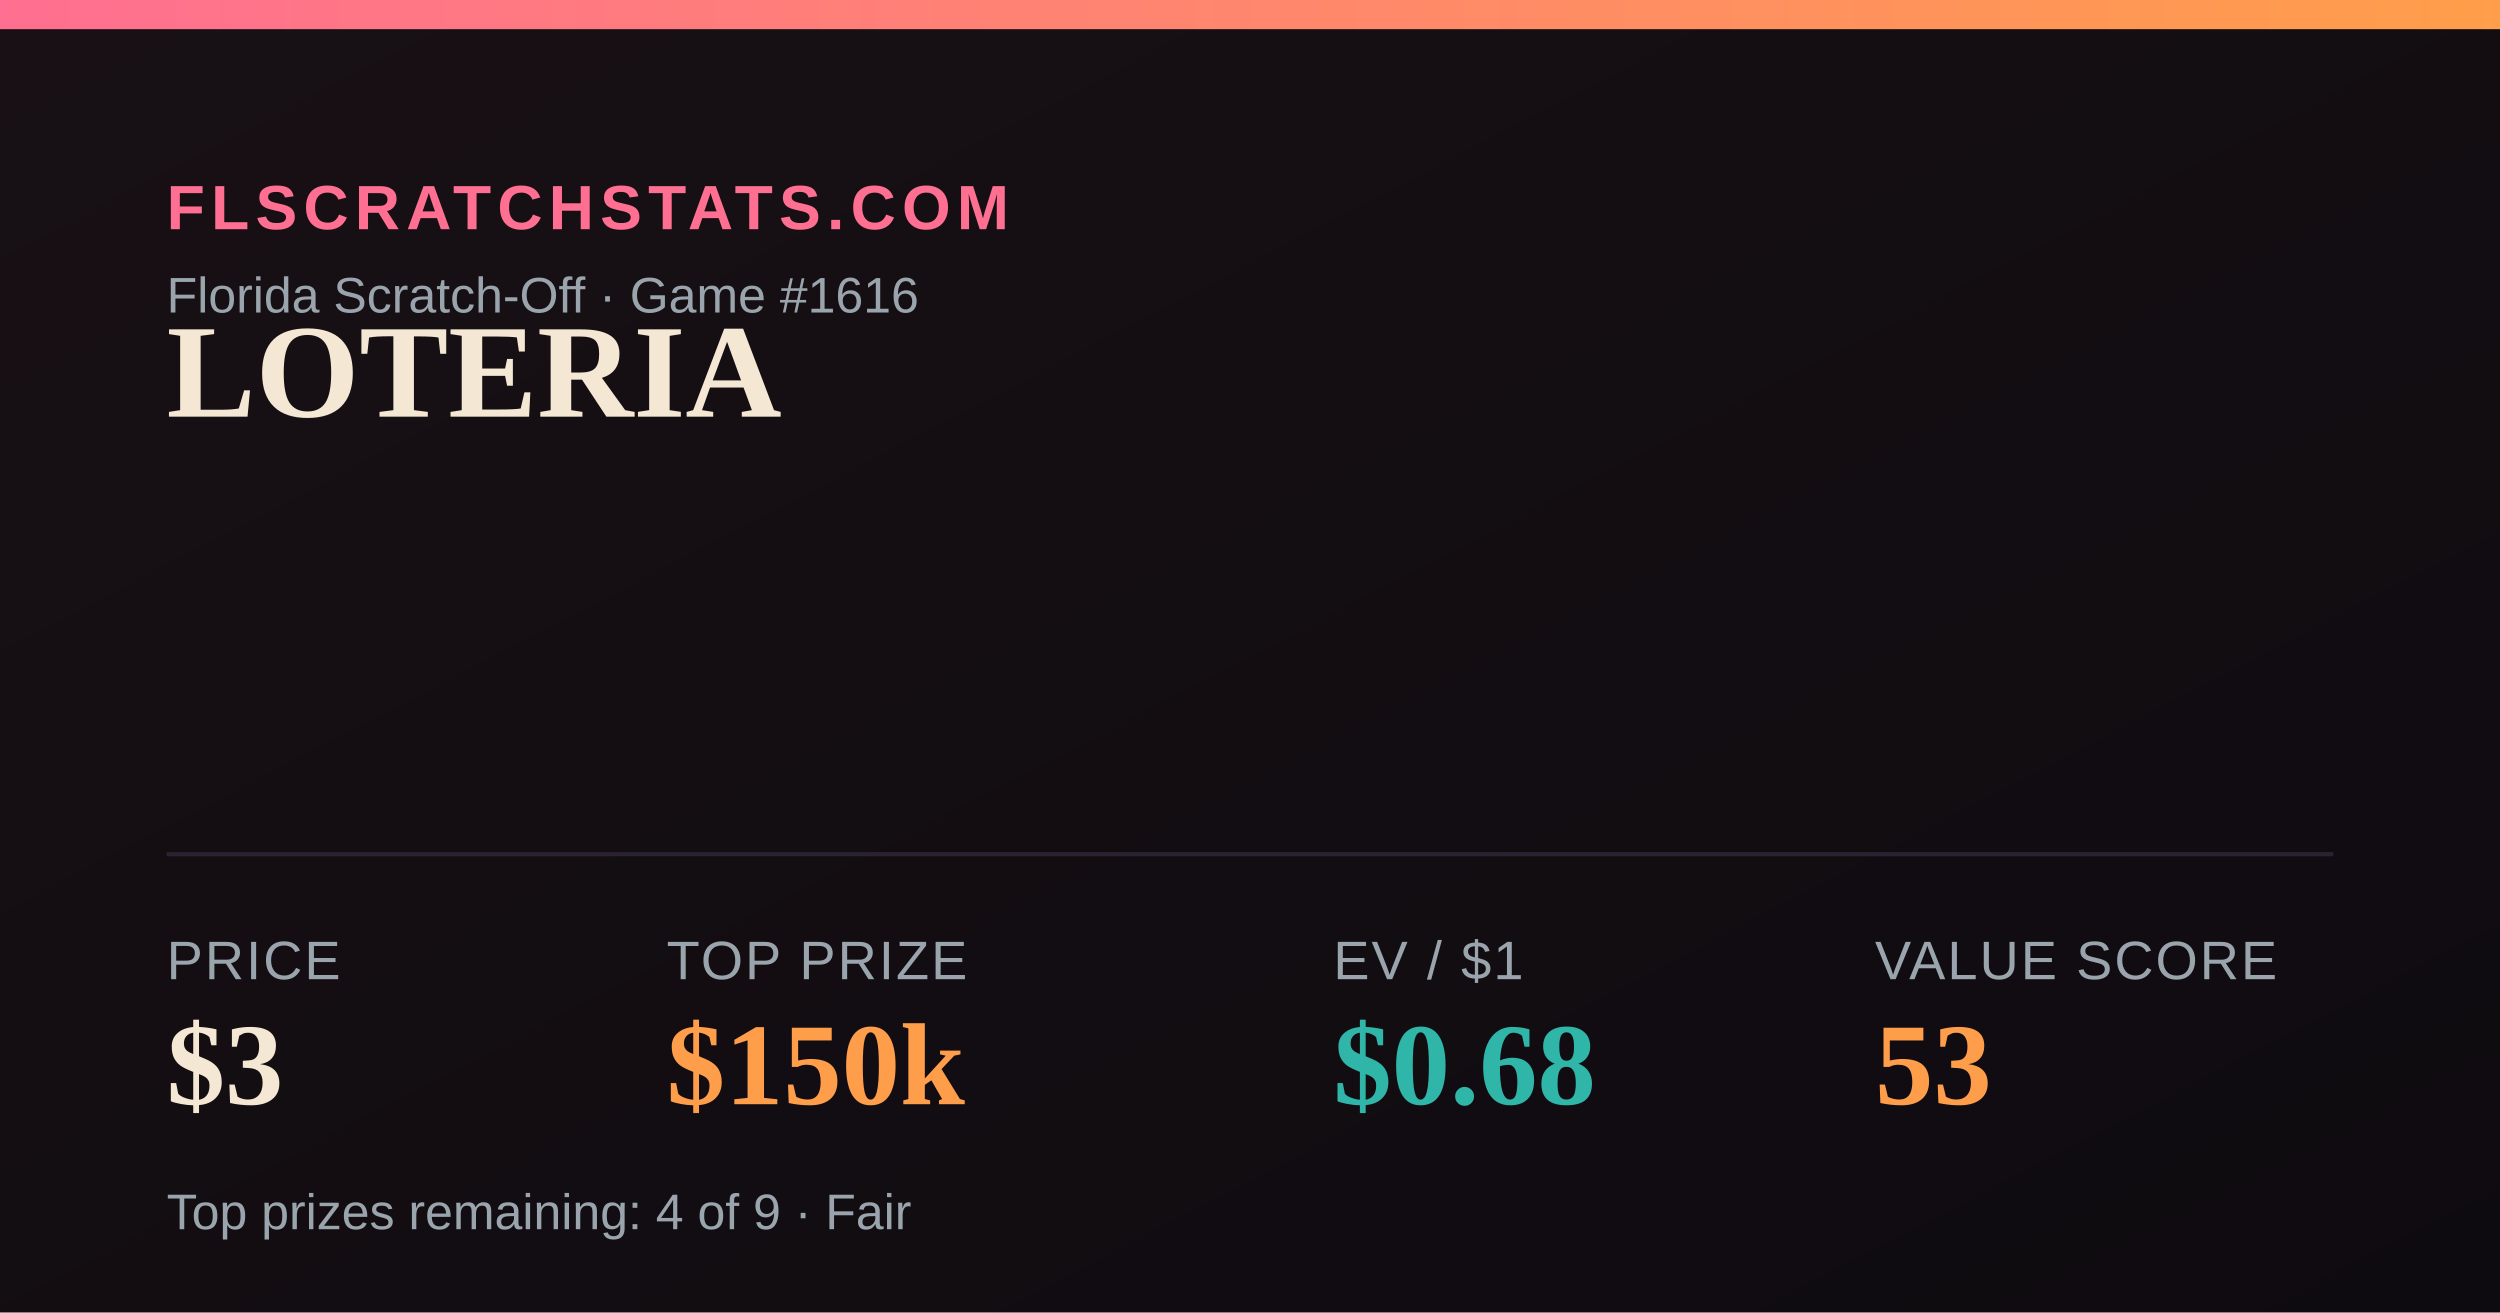
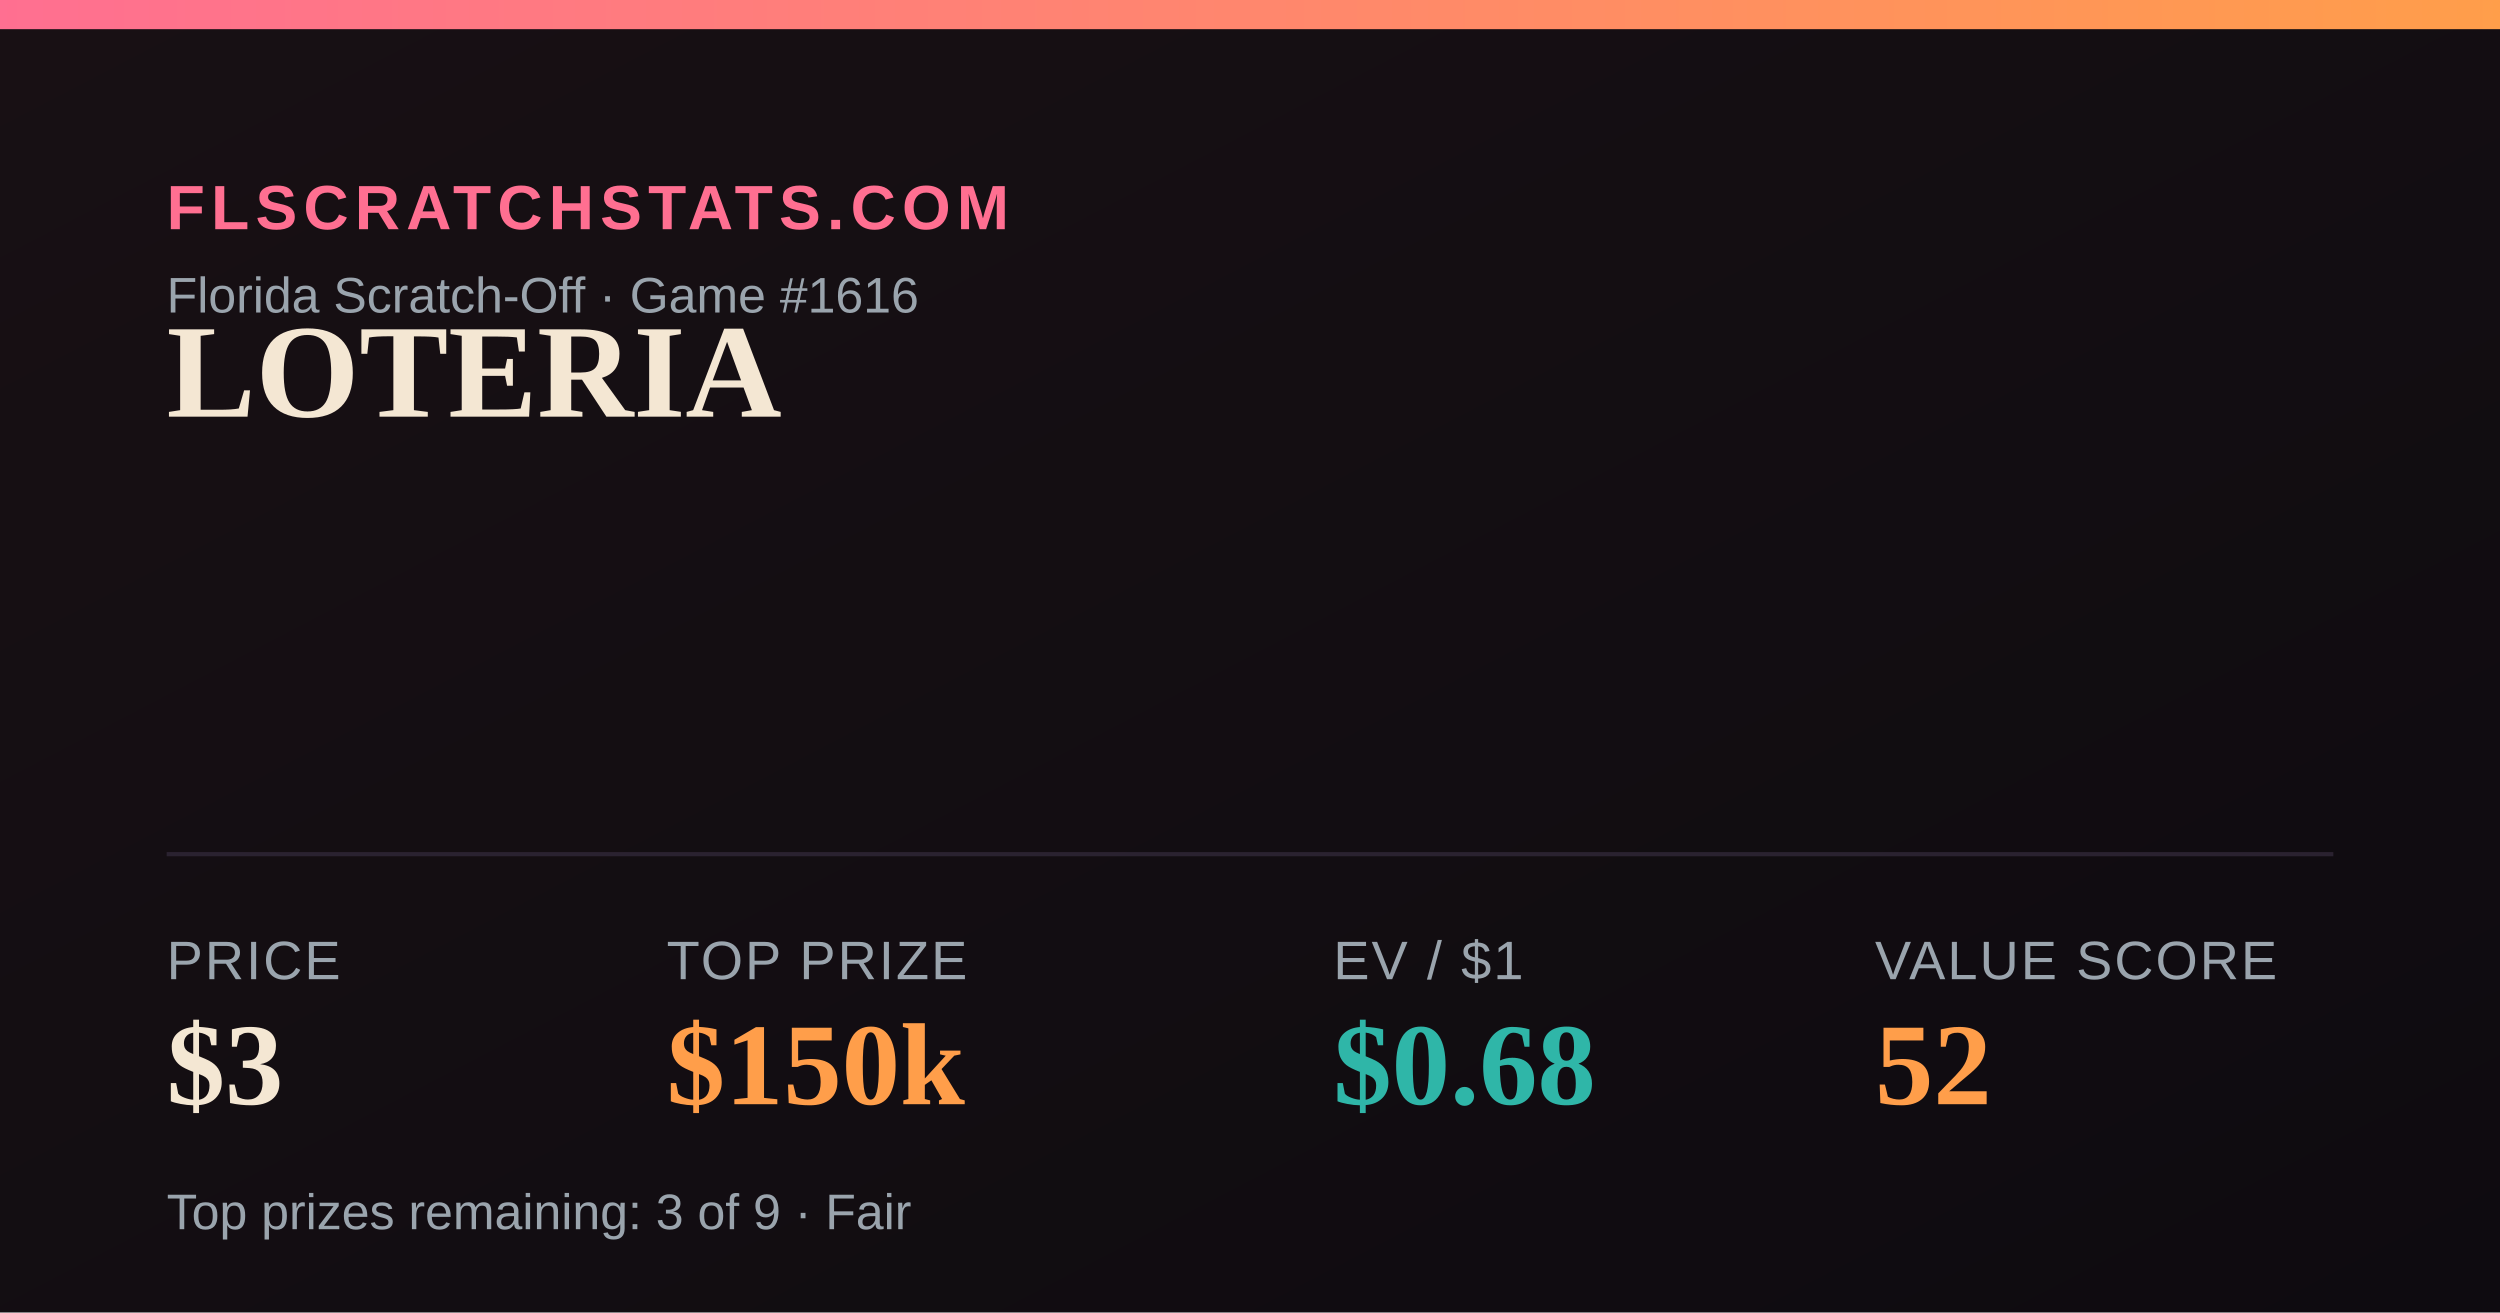
<svg xmlns="http://www.w3.org/2000/svg" width="1200" height="630" viewBox="0 0 1200 630">
  <defs>
    <linearGradient id="bg" x1="0" y1="0" x2="1" y2="1">
      <stop offset="0" stop-color="#181014" />
      <stop offset="1" stop-color="#0e0b10" />
    </linearGradient>
    <linearGradient id="accent" x1="0" y1="0" x2="1" y2="0">
      <stop offset="0" stop-color="#FF6F91" />
      <stop offset="1" stop-color="#FF9E4A" />
    </linearGradient>
  </defs>
  <rect width="1200" height="630" fill="url(#bg)" />
  <rect x="0" y="0" width="1200" height="14" fill="url(#accent)" />
  <text x="80" y="110" font-family="Arial,Helvetica,sans-serif" font-size="30" fill="#FF6F91" letter-spacing="3" font-weight="700">FLSCRATCHSTATS.COM</text>
  <text x="80" y="150" font-family="Arial,Helvetica,sans-serif" font-size="24" fill="#9aa4ad">Florida Scratch-Off · Game #1616</text>
  <text x="80" y="200" font-family="Georgia,'Times New Roman',serif" font-size="64" font-weight="700" fill="#F4E7D3">LOTERIA</text>
  <line x1="80" y1="410" x2="1120" y2="410" stroke="#2a2230" stroke-width="2" />
  <text x="80" y="470" font-family="Arial,Helvetica,sans-serif" font-size="26" fill="#9aa4ad" letter-spacing="1">PRICE</text>
  <text x="80" y="530" font-family="Georgia,'Times New Roman',serif" font-size="56" font-weight="700" fill="#F4E7D3">$3</text>
  <text x="320" y="470" font-family="Arial,Helvetica,sans-serif" font-size="26" fill="#9aa4ad" letter-spacing="1">TOP PRIZE</text>
  <text x="320" y="530" font-family="Georgia,'Times New Roman',serif" font-size="56" font-weight="700" fill="#FF9E4A">$150k</text>
  <text x="640" y="470" font-family="Arial,Helvetica,sans-serif" font-size="26" fill="#9aa4ad" letter-spacing="1">EV / $1</text>
  <text x="640" y="530" font-family="Georgia,'Times New Roman',serif" font-size="56" font-weight="700" fill="#2FB6A8">$0.68</text>
  <text x="900" y="470" font-family="Arial,Helvetica,sans-serif" font-size="26" fill="#9aa4ad" letter-spacing="1">VALUE SCORE</text>
-   <text x="900" y="530" font-family="Georgia,'Times New Roman',serif" font-size="56" font-weight="700" fill="#FF9E4A">53</text>
-   <text x="80" y="590" font-family="Arial,Helvetica,sans-serif" font-size="24" fill="#9aa4ad">Top prizes remaining: 4 of 9 · Fair</text>
+   <text x="900" y="530" font-family="Georgia,'Times New Roman',serif" font-size="56" font-weight="700" fill="#FF9E4A">52</text>
+   <text x="80" y="590" font-family="Arial,Helvetica,sans-serif" font-size="24" fill="#9aa4ad">Top prizes remaining: 3 of 9 · Fair</text>
</svg>
